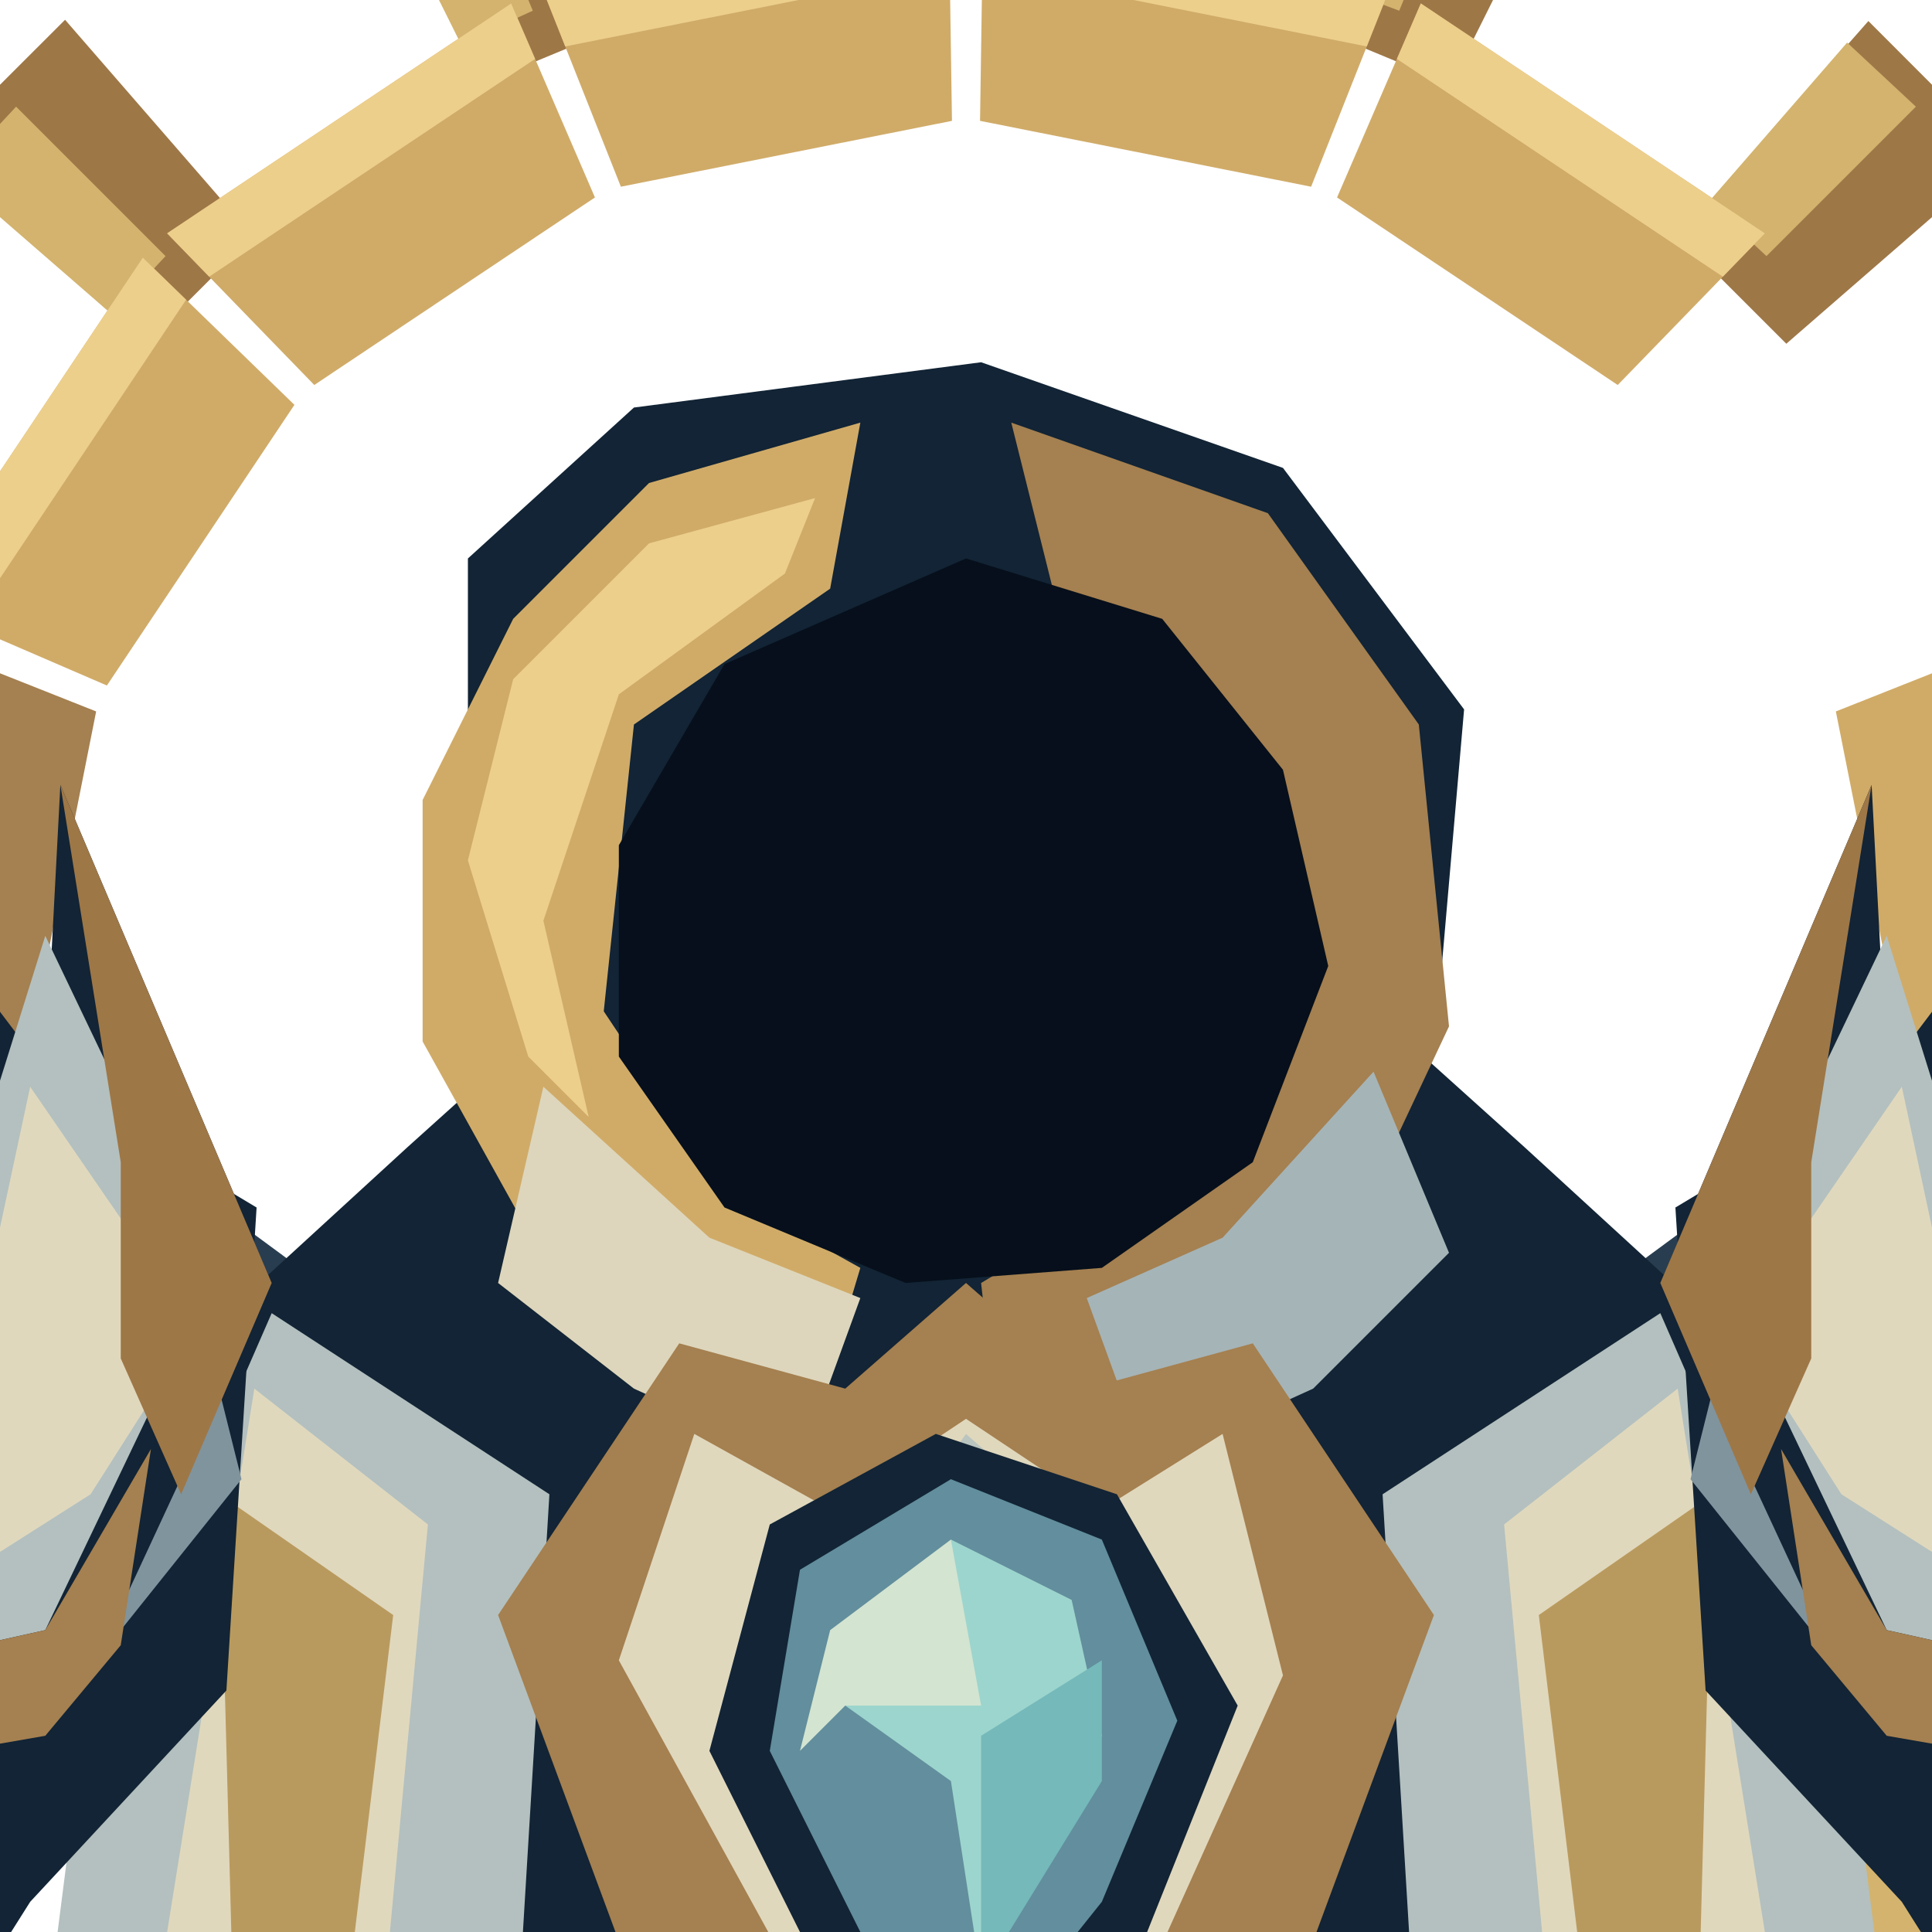
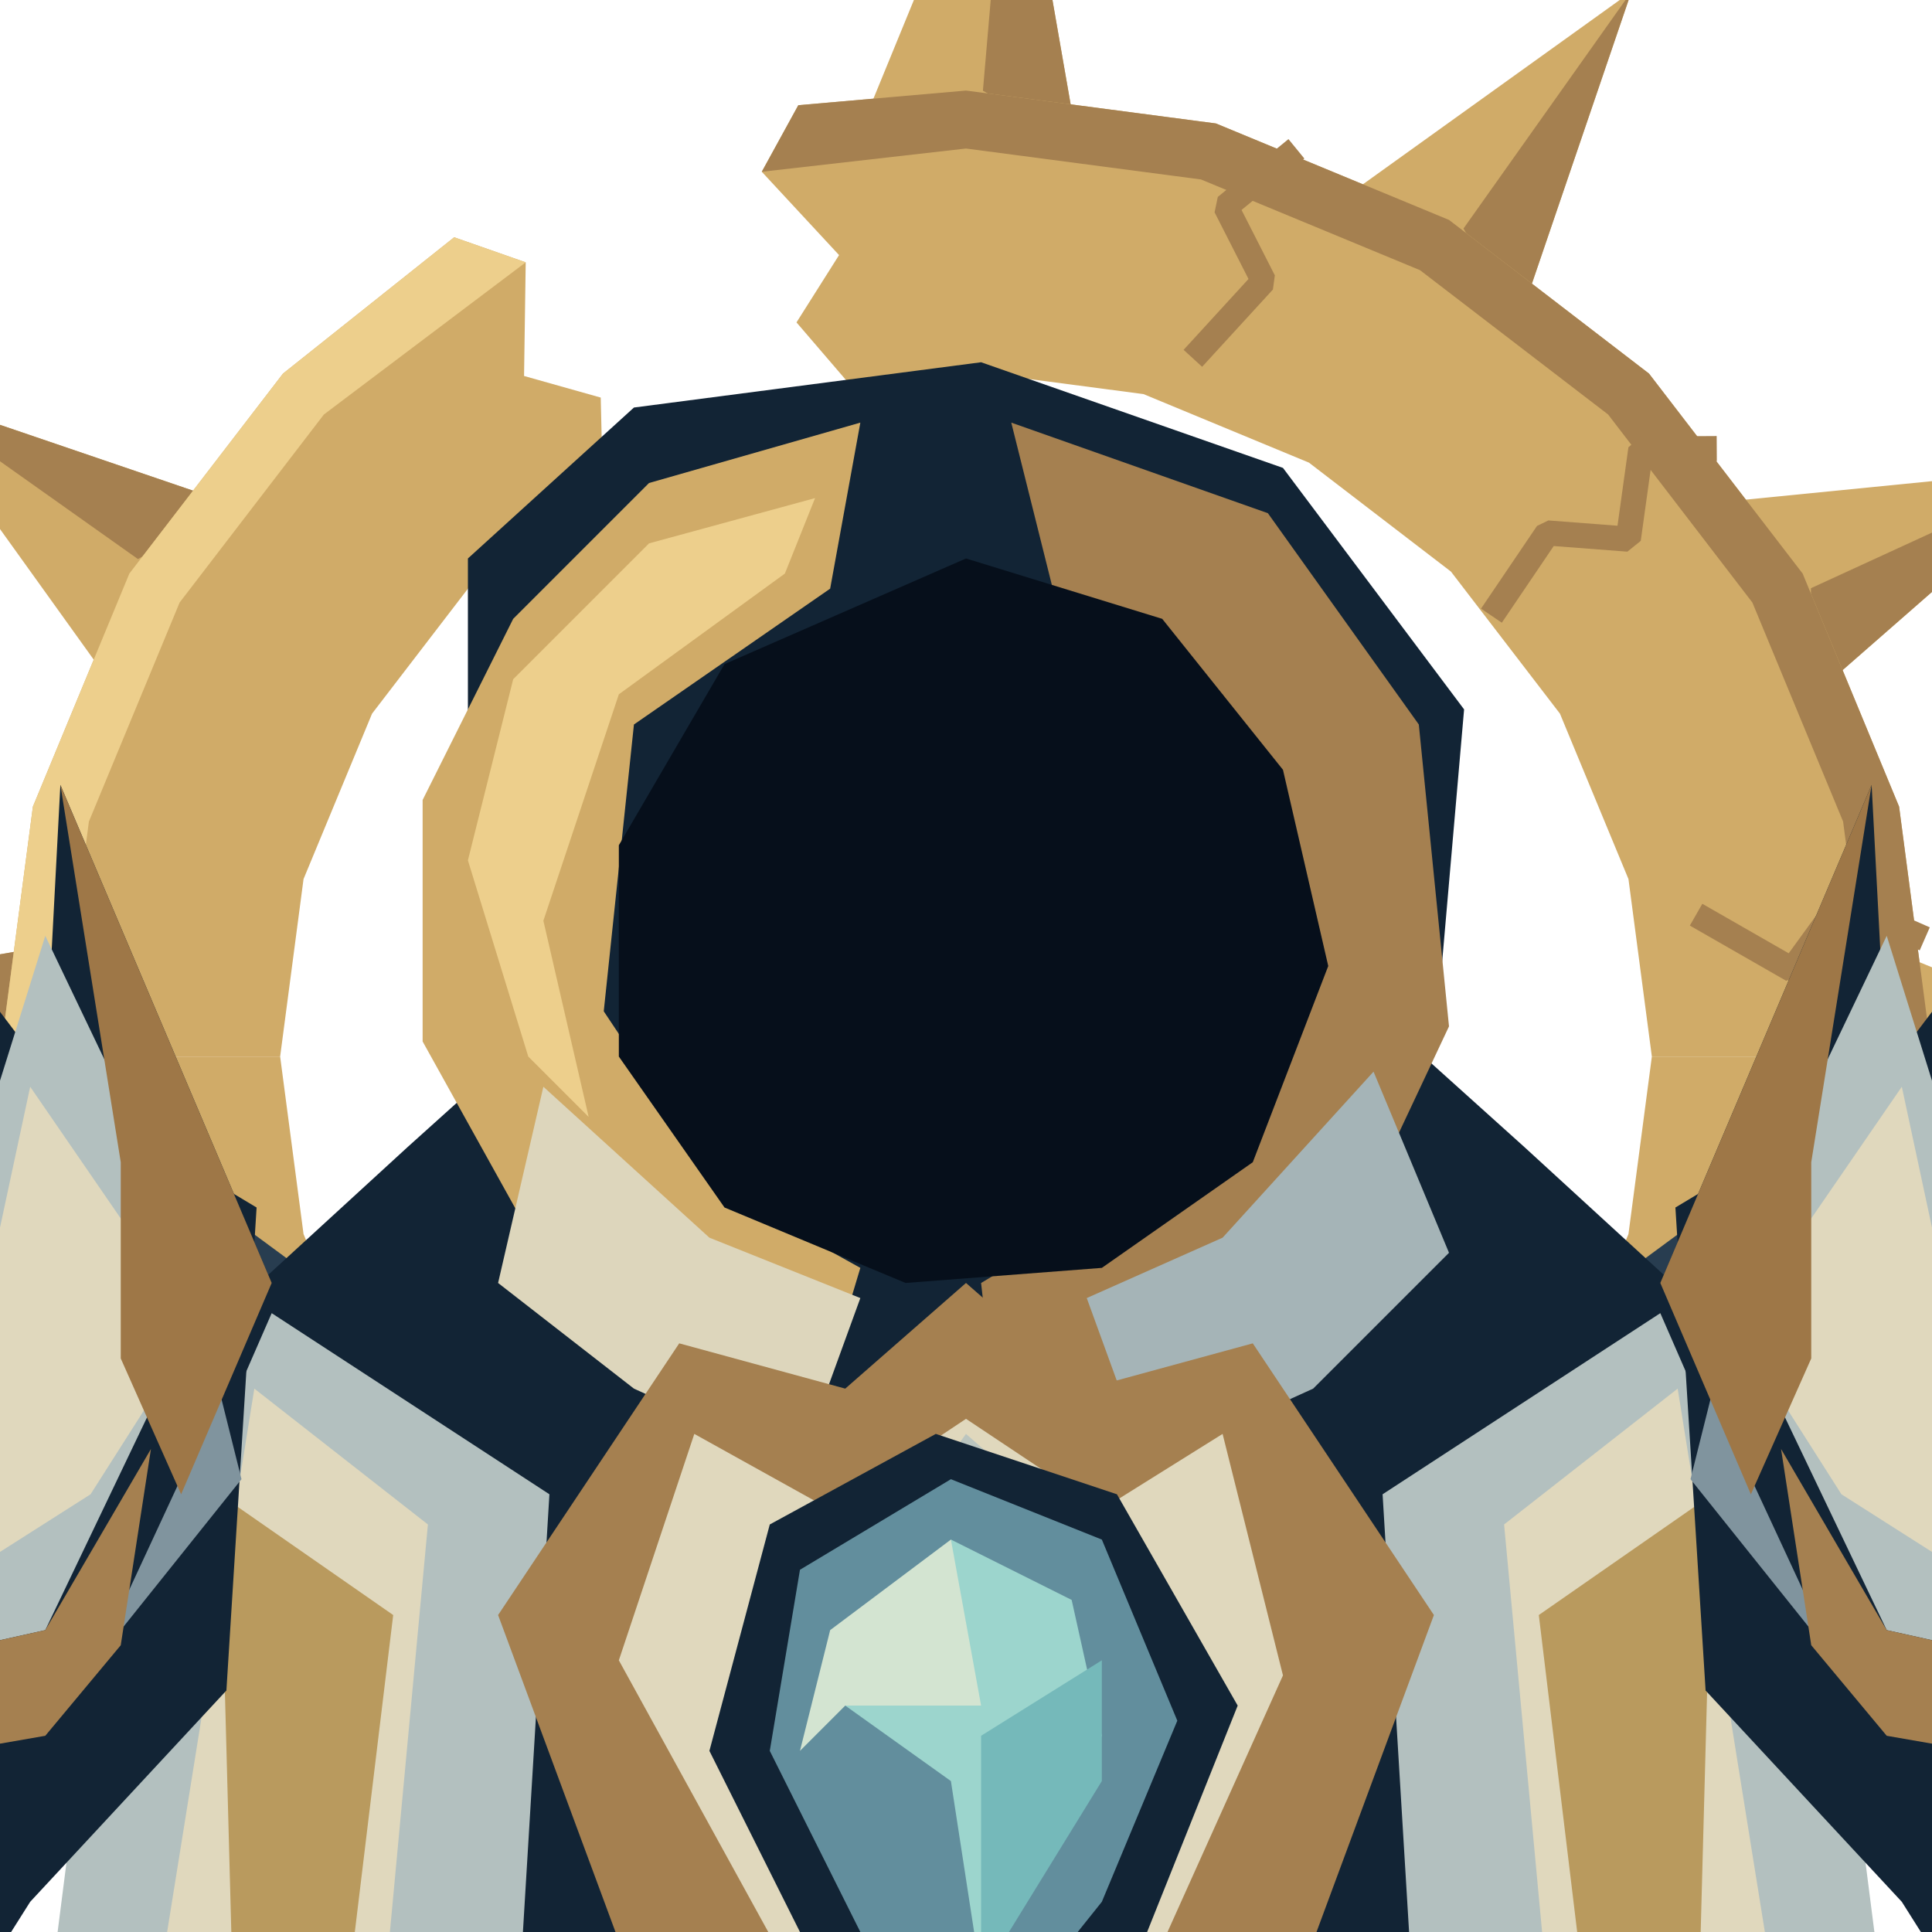
<svg xmlns="http://www.w3.org/2000/svg" width="128" height="128" viewBox="116 20 128 128">
  <g id="halo">
-     <polygon points="174.964,18.176 174.174,5.2 185.945,5.208 185.036,18.176" fill="#9e7747" />
-     <polygon points="174.754,15.184 174.195,7.203 180,7 180,15" fill="#d3b36e" />
-     <polygon points="202.833,21.716 207.387,8.477 218.387,13.043 212.138,25.571" fill="#9e7747" />
-     <polygon points="203.785,18.871 206.639,10.336 212.145,12.394 208.701,20.709" fill="#d3b36e" />
-     <polygon points="227.226,35.652 239.785,21.394 248.69,30.311 234.348,42.774" fill="#9e7747" />
-     <polygon points="229.194,33.388 238.377,22.82 242.933,27.067 233.033,36.967" fill="#d3b36e" />
-     <polygon points="251.824,84.964 270.786,83.762 270.777,96.365 251.824,95.036" fill="#9e7747" />
-     <polygon points="254.816,84.754 268.782,83.775 269,90 255,90" fill="#d3b36e" />
-     <polygon points="248.284,112.833 261.523,117.387 256.957,128.387 244.429,122.138" fill="#9e7747" />
-     <polygon points="251.129,113.785 259.664,116.639 257.606,122.145 249.291,118.701" fill="#d3b36e" />
-     <polygon points="234.348,137.226 248.606,149.785 239.689,158.69 227.226,144.348" fill="#9e7747" />
-     <polygon points="236.612,139.194 247.18,148.377 242.933,152.933 233.033,143.033" fill="#d3b36e" />
-     <polygon points="212.138,154.429 218.28,167.011 207.273,171.561 202.833,158.284" fill="#9e7747" />
-     <polygon points="213.477,157.114 217.495,165.167 212.145,167.606 208.701,159.291" fill="#d3b36e" />
-     <polygon points="185.036,161.824 186.238,180.786 173.635,180.777 174.964,161.824" fill="#9e7747" />
-     <polygon points="185.246,164.816 186.225,178.782 180,179 180,165" fill="#d3b36e" />
-     <polygon points="157.167,158.284 152.613,171.523 141.613,166.957 147.862,154.429" fill="#9e7747" />
-     <polygon points="156.215,161.129 153.361,169.664 147.855,167.606 151.299,159.291" fill="#d3b36e" />
-     <polygon points="115.571,122.138 102.989,128.28 98.439,117.273 111.716,112.833" fill="#9e7747" />
-     <polygon points="112.886,123.477 104.833,127.495 102.394,122.145 110.709,118.701" fill="#d3b36e" />
-     <polygon points="108.176,95.036 89.214,96.238 89.223,83.635 108.176,84.964" fill="#9e7747" />
-     <polygon points="105.184,95.246 91.218,96.225 91,90 105,90" fill="#d3b36e" />
-     <polygon points="111.716,67.167 98.477,62.613 103.043,51.613 115.571,57.862" fill="#9e7747" />
-     <polygon points="108.871,66.215 100.336,63.361 102.394,57.855 110.709,61.299" fill="#d3b36e" />
-     <polygon points="125.652,42.774 111.394,30.215 120.311,21.31 132.774,35.652" fill="#9e7747" />
-     <polygon points="123.388,40.806 112.82,31.623 117.067,27.067 126.967,36.967" fill="#d3b36e" />
-     <polygon points="147.862,25.571 141.72,12.989 152.727,8.439 157.167,21.716" fill="#9e7747" />
-     <polygon points="146.523,22.886 142.505,14.832 147.855,12.394 151.299,20.709" fill="#d3b36e" />
-     <polygon points="181.14,14.008 208.027,19.357 202.865,32.37 180.93,28.007" fill="#d0ab68" />
-     <polygon points="181.14,14.008 208.027,19.357 206.552,23.075 181.08,18.008" fill="#edcf8c" />
-     <polygon points="210.134,20.229 232.928,35.46 223.178,45.507 204.583,33.082" fill="#d0ab68" />
-     <polygon points="210.134,20.229 232.928,35.46 230.142,38.33 208.548,23.901" fill="#edcf8c" />
-     <polygon points="250.643,61.972 255.991,88.86 241.993,89.07 237.63,67.135" fill="#d0ab68" />
-     <polygon points="250.643,61.972 255.991,88.86 251.992,88.92 246.925,63.448" fill="#edcf8c" />
-     <polygon points="255.991,91.14 250.643,118.027 237.63,112.865 241.993,90.93" fill="#d0ab68" />
-     <polygon points="255.991,91.14 250.643,118.027 246.925,116.552 251.992,91.08" fill="#edcf8c" />
-     <polygon points="249.771,120.134 234.54,142.928 224.493,133.178 236.918,114.583" fill="#d0ab68" />
-     <polygon points="249.771,120.134 234.54,142.928 231.67,140.142 246.099,118.548" fill="#ba965c" />
-     <polygon points="232.928,144.54 210.134,159.771 204.583,146.918 223.178,134.493" fill="#d0ab68" />
-     <polygon points="232.928,144.54 210.134,159.771 208.548,156.099 230.142,141.67" fill="#ba965c" />
-     <polygon points="208.027,160.643 181.14,165.991 180.93,151.993 202.865,147.63" fill="#a58050" />
-     <polygon points="208.027,160.643 181.14,165.991 181.08,161.992 206.552,156.925" fill="#ba965c" />
-     <polygon points="178.86,165.991 151.973,160.643 157.135,147.63 179.07,151.993" fill="#a58050" />
-     <polygon points="178.86,165.991 151.973,160.643 153.448,156.925 178.92,161.992" fill="#ba965c" />
-     <polygon points="125.46,142.928 110.229,120.134 123.082,114.583 135.507,133.178" fill="#a58050" />
-     <polygon points="125.46,142.928 110.229,120.134 113.901,118.548 128.33,140.142" fill="#ba965c" />
-     <polygon points="109.357,118.027 104.009,91.14 118.007,90.93 122.37,112.865" fill="#a58050" />
-     <polygon points="109.357,118.027 104.009,91.14 108.008,91.08 113.075,116.552" fill="#ba965c" />
-     <polygon points="104.009,88.86 109.357,61.972 122.37,67.135 118.007,89.07" fill="#a58050" />
-     <polygon points="104.009,88.86 109.357,61.972 113.075,63.448 108.008,88.92" fill="#ba965c" />
-     <polygon points="110.229,59.866 125.46,37.072 135.507,46.822 123.082,65.417" fill="#d0ab68" />
-     <polygon points="110.229,59.866 125.46,37.072 128.33,39.858 113.901,61.452" fill="#edcf8c" />
-     <polygon points="127.072,35.46 149.866,20.229 155.417,33.082 136.822,45.507" fill="#d0ab68" />
-     <polygon points="127.072,35.46 149.866,20.229 151.452,23.901 129.858,38.33" fill="#edcf8c" />
-     <polygon points="151.973,19.357 178.86,14.008 179.07,28.007 157.135,32.37" fill="#d0ab68" />
-     <polygon points="151.973,19.357 178.86,14.008 178.92,18.008 153.448,23.075" fill="#edcf8c" />
+     <g data-symbol="hollow-sun">
+       <polygon points="172.59,29.65 182.99,4.29 187.41,29.65" fill="#d0ab68" />
+       <polygon points="182.99,4.29 187.41,29.65 181.12,26.01" fill="#a58050" />
+       <polygon points="203.76,34.03 224.09,19.44 216.59,41.44" fill="#d0ab68" />
+       <polygon points="224.09,19.44 216.59,41.44 212.96,35.14" fill="#a58050" />
+       <polygon points="228.56,53.41 253.46,50.94 235.97,66.24" fill="#d0ab68" />
+       <polygon points="253.46,50.94 235.97,66.24 235.98,58.97" fill="#a58050" />
+       <polygon points="240.35,82.59 265.71,92.99 240.35,97.41" fill="#d0ab68" />
+       <polygon points="265.71,92.99 240.35,97.41 243.99,91.12" fill="#a58050" />
+       <polygon points="235.97,113.76 250.56,134.09 228.56,126.59" fill="#d0ab68" />
+       <polygon points="250.56,134.09 228.56,126.59 234.86,122.96" fill="#a58050" />
+       <polygon points="216.59,138.56 219.06,163.46 203.76,145.97" fill="#d0ab68" />
+       <polygon points="219.06,163.46 203.76,145.97 211.03,145.98" fill="#a58050" />
+       <polygon points="187.41,150.35 177.01,175.71 172.59,150.35" fill="#d0ab68" />
+       <polygon points="177.01,175.71 172.59,150.35 178.88,153.99" fill="#a58050" />
+       <polygon points="156.24,145.97 135.91,160.56 143.41,138.56" fill="#d0ab68" />
+       <polygon points="135.91,160.56 143.41,138.56 147.04,144.86" fill="#a58050" />
+       <polygon points="131.44,126.59 106.54,129.06 124.03,113.76" fill="#d0ab68" />
+       <polygon points="106.54,129.06 124.03,113.76 124.02,121.03" fill="#a58050" />
+       <polygon points="119.65,97.41 94.29,87.01 119.65,82.59" fill="#d0ab68" />
+       <polygon points="94.29,87.01 119.65,82.59 116.01,88.88" fill="#a58050" />
+       <polygon points="124.03,66.24 109.44,45.91 131.44,53.41" fill="#d0ab68" />
+       <polygon points="109.44,45.91 131.44,53.41 125.14,57.04" fill="#a58050" />
+       <polygon points="168.89,26.97 180,26 196.56,28.18 212,34.57 225.25,44.75 235.43,58 241.82,73.44 244,90 225.44,90 223.89,78.24 219.35,67.28 212.13,57.87 202.72,50.65 191.76,46.11 180,44.56 172.11,45.25 168.77,41.36 171.59,36.9 166.47,31.38" fill="#d0ab68" />
+       <polygon points="168.89,26.97 180,26 196.56,28.18 212,34.57 225.25,44.75 235.43,58 241.82,73.44 244,90 240.16,90 238.11,74.43 232.1,59.92 222.54,47.46 210.08,37.9 195.57,31.89 180,29.84 166.47,31.38" fill="#a58050" />
+       <polygon points="244,90 241.82,106.56 235.43,122 225.25,135.25 212,145.43 196.56,151.82 180,154 180,135.44 191.76,133.89 202.72,129.35 212.13,122.13 219.35,112.72 223.89,101.76 225.44,90" fill="#d0ab68" />
+       <polygon points="244,90 241.82,106.56 235.43,122 225.25,135.25 212,145.43 196.56,151.82 180,154 180,150.16 195.57,148.11 210.08,142.1 222.54,132.54 232.1,120.08 238.11,105.57 240.16,90" fill="#a58050" />
+       <polygon points="180,154 163.44,151.82 148,145.43 134.75,135.25 124.57,122 118.18,106.56 116,90 134.56,90 136.11,101.76 140.65,112.72 147.87,122.13 157.28,129.35 168.24,133.89 180,135.44" fill="#d0ab68" />
+       <polygon points="180,154 163.44,151.82 148,145.43 134.75,135.25 124.57,122 118.18,106.56 116,90 119.84,90 121.89,105.57 127.9,120.08 137.46,132.54 149.92,142.1 164.43,148.11 180,150.16" fill="#a58050" />
+       <polygon points="116,90 118.18,73.44 124.57,58 134.75,44.75 146.09,35.72 150.83,37.38 150.72,44.91 155.8,46.34 155.92,51.46 147.87,57.87 140.65,67.28 136.11,78.24 134.56,90" fill="#d0ab68" />
+       <polygon points="116,90 118.18,73.44 124.57,58 134.75,44.75 146.09,35.72 150.83,37.38 137.46,47.46 127.9,59.92 121.89,74.43 119.84,90" fill="#edcf8c" />
+       <polyline data-fracture="closed" points="201.89,29.86 197.21,33.69 199.72,38.62 195.03,43.74" fill="none" stroke="#a58050" stroke-width="1.664" stroke-linejoin="bevel" />
+       <polyline data-fracture="closed" points="229.74,49.72 224.71,49.75 223.88,55.72 218.52,55.31 214.81,60.79" fill="none" stroke="#a58050" stroke-width="1.664" stroke-linejoin="bevel" />
+       <polyline data-fracture="closed" points="243.52,82.2 237.99,79.78 234.74,84.25 228.37,80.6" fill="none" stroke="#a58050" stroke-width="1.664" stroke-linejoin="bevel" />
+       <polyline data-fracture="closed" points="135.54,136.04 140.95,134.92 140.87,127.79 145.95,126.51" fill="none" stroke="#a58050" stroke-width="1.664" stroke-linejoin="bevel" />
+     </g>
  </g>
  <g id="body-back">
    <path d="M115 110 125 96 144 110 153 132 139 155 121 140Z M245 110 235 96 216 110 207 132 221 155 239 140Z" fill="#283d50" />
    <path d="M131 107 143 96 153 87 180 91 207 87 217 96 229 107 230 181 252 235 225 254 201 271 180 282 159 271 135 254 108 235 130 181Z" fill="#122435" />
  </g>
  <g id="mantle-left">
    <g transform="translate(-27 0) scale(1.15 1)">
      <path d="M140 107 156 119 154 157 145 180 133 190 119 185 126 163 129 136Z" fill="#b3c0bf" />
      <path d="M139 112 149 121 146 158 135 177 125 179 133 155Z" fill="#e0d8bd" />
      <path d="M130 158 143 172 139 197 123 213 106 211 113 199 119 176Z" fill="#80949e" />
      <path d="M126 164 136 175 130 194 116 204 110 204 119 188Z" fill="#d2d1bd" />
      <path d="M122 198 136 207 130 225 115 238 95 235 106 225Z" fill="#b3c0bf" />
      <path d="M122 202 130 209 121 225 108 232 100 231 114 216Z" fill="#e0d8bd" />
      <path d="M141 176 153 193 152 218 143 239 124 253 109 247 130 223Z" fill="#718793" />
      <path d="M142 182 148 196 145 216 134 235 120 246 114 245 134 221Z" fill="#d8d5be" />
      <path d="M152 210 165 225 162 250 149 269 135 264 123 254 142 237Z" fill="#a4b4b7" />
      <path d="M153 217 159 228 155 247 145 259 132 256 146 239Z" fill="#e0d8bd" />
      <path d="M137 119 147 127 143 165 128 188 122 186 138 162Z" fill="#b99a5e" />
      <path d="M138 187 144 196 136 221 115 241 109 239 132 216Z" fill="#b99a5e" />
      <path d="M155 237 161 244 151 265 140 268 134 264 147 260Z" fill="#d0ab68" />
      <path d="M130 158 143 172 132 186 110 194 121 177 111 175Z" fill="#b3c0bf" />
      <path d="M123 199 135 209 123 222 102 224 111 214 99 211Z" fill="#ddd6bc" />
      <path d="M141 222 151 229 142 245 124 253 134 237 123 239Z" fill="#a4b4b7" />
    </g>
  </g>
  <g id="mantle-right">
    <g transform="translate(387 0) scale(-1.15 1)">
      <path d="M140 107 156 119 154 157 145 180 133 190 119 185 126 163 129 136Z" fill="#b3c0bf" />
      <path d="M139 112 149 121 146 158 135 177 125 179 133 155Z" fill="#e0d8bd" />
      <path d="M130 158 143 172 139 197 123 213 106 211 113 199 119 176Z" fill="#80949e" />
      <path d="M126 164 136 175 130 194 116 204 110 204 119 188Z" fill="#d2d1bd" />
      <path d="M122 198 136 207 130 225 115 238 95 235 106 225Z" fill="#b3c0bf" />
      <path d="M122 202 130 209 121 225 108 232 100 231 114 216Z" fill="#e0d8bd" />
      <path d="M141 176 153 193 152 218 143 239 124 253 109 247 130 223Z" fill="#718793" />
      <path d="M142 182 148 196 145 216 134 235 120 246 114 245 134 221Z" fill="#d8d5be" />
      <path d="M152 210 165 225 162 250 149 269 135 264 123 254 142 237Z" fill="#a4b4b7" />
      <path d="M153 217 159 228 155 247 145 259 132 256 146 239Z" fill="#e0d8bd" />
      <path d="M137 119 147 127 143 165 128 188 122 186 138 162Z" fill="#b99a5e" />
      <path d="M138 187 144 196 136 221 115 241 109 239 132 216Z" fill="#b99a5e" />
      <path d="M155 237 161 244 151 265 140 268 134 264 147 260Z" fill="#d0ab68" />
      <path d="M130 158 143 172 132 186 110 194 121 177 111 175Z" fill="#b3c0bf" />
      <path d="M123 199 135 209 123 222 102 224 111 214 99 211Z" fill="#ddd6bc" />
      <path d="M141 222 151 229 142 245 124 253 134 237 123 239Z" fill="#a4b4b7" />
    </g>
  </g>
  <g id="cowl">
    <path d="M147 57 158 47 181 44 201 51 213 67 211 90 202 108 180 116 158 107 147 88Z" fill="#122435" />
    <path d="M150 61 159 52 173 48 171 59 158 68 156 87 164 99 173 104 170 114 154 107 144 89 144 73Z" fill="#d0ab68" />
    <path d="M183 48 200 54 210 68 212 88 204 105 191 113 182 114 181 105 196 96 202 82 197 66 186 60Z" fill="#a58050" />
    <path d="M150 65 159 56 170 53 168 58 157 66 152 81 155 94 151 90 147 77Z" fill="#edcf8c" />
    <path d="M180 57 193 61 201 71 204 84 199 97 189 104 176 105 164 100 157 90 157 76 164 64Z" fill="#060f1b" />
    <path d="M152 92 163 102 173 106 169 117 158 112 149 105Z" fill="#ddd6bc" />
    <path d="M207 91 197 102 188 106 192 117 203 112 212 103Z" fill="#a5b4b7" />
  </g>
  <g id="vestment">
    <path d="M161 109 172 112 180 105 188 112 199 109 211 127 201 154 193 172 192 210 202 241 192 263 180 280 168 263 158 241 168 210 167 172 159 154 149 127Z" fill="#a58050" />
    <path d="M162 115 171 120 180 114 189 120 197 115 201 131 192 151 187 172 186 211 196 241 188 261 180 272 172 260 164 241 174 211 173 172 168 150 157 130Z" fill="#e0d8bd" />
    <path d="M180 115 188 122 186 152 181 169 182 210 191 242 182 263 180 272 176 252 179 233 177 209 177 169 172 151 172 126Z" fill="#bbc5bf" />
    <path d="M178 161 183 161 184 205 181 219 185 232 182 257 179 259 177 235 174 224 178 207Z" fill="#b99a5e" />
    <path d="M179 166 181 165 181 204 179 216 180 233 179 249 178 235 176 223 179 206Z" fill="#edcf8c" />
  </g>
  <g id="heart">
    <path d="M167 121 178 115 190 119 198 133 192 148 181 161 170 150 163 136Z" fill="#122435" />
    <path d="M169 124 179 118 189 122 194 134 189 146 181 156 173 148 167 136Z" fill="#628e9d" />
    <path d="M179 122 187 126 189 135 181 151 179 138 172 133Z" fill="#9cd5cd" />
    <path d="M179 122 181 133 172 133 169 136 171 128Z" fill="#d3e4d1" />
    <path d="M181 135 189 130 189 138 181 151Z" fill="#75b9ba" />
  </g>
  <g id="arm-left">
    <path d="M133 100 118 91 99 96 87 108 85 128 74 137 65 158 53 173 55 186 70 201 88 194 98 186 106 165 118 146 131 132Z" fill="#122435" />
    <path d="M132 105 116 97 101 101 91 113 91 128 101 135 115 134 128 122Z" fill="#e0d8bd" />
    <path d="M123 103 113 100 101 105 96 115 98 125 108 128 117 126 120 116Z" fill="#bbc5bf" />
    <path d="M129 106 119 103 120 116 116 132 124 128 132 118Z" fill="#80949e" />
    <path d="M96 105 108 99 119 101 129 108 128 115 118 107 109 105 99 111 95 122 94 129 90 126 89 115Z" fill="#d0ab68" />
    <path d="M94 109 102 103 114 101 119 104 106 106 98 113 94 123 91 123Z" fill="#edcf8c" />
    <path d="M85 132 94 127 105 130 114 141 110 155 99 167 78 166 68 159 72 143Z" fill="#b99a5e" />
    <path d="M84 135 94 132 104 136 109 144 104 155 95 160 79 159 73 154 78 143Z" fill="#ddd6bc" />
    <path d="M90 141 100 139 105 146 101 156 92 161 85 153Z" fill="#80949e" />
    <path d="M73 156 82 159 94 162 96 179 88 194 76 200 60 193 55 181 63 166Z" fill="#bbc5bf" />
    <path d="M68 161 77 162 83 171 79 185 70 191 60 188 58 179Z" fill="#e0d8bd" />
    <path d="M84 164 93 166 91 179 83 191 76 195 77 184 82 175Z" fill="#718793" />
    <path d="M134 105 120 72 119 91 88 50 94 84 62 68 81 103 75 123 94 139 121 133Z" fill="#122435" />
    <path d="M130 105 119 82 114 98 93 60 101 103 72 77 88 112 84 122 101 132 119 128Z" fill="#b3c0bf" />
    <path d="M129 108 118 92 115 106 98 78 106 112 83 91 95 119 111 126 122 119Z" fill="#e0d8bd" />
    <path d="M88 50 94 84 62 68 70 76 100 99 96 76Z" fill="#d0ab68" />
    <path d="M94 84 100 96 72 77 62 68Z" fill="#edcf8c" />
    <path d="M120 72 134 105 128 119 124 110 124 97Z" fill="#9e7747" />
    <path d="M87 124 101 132 119 128 126 116 124 129 119 135 96 139 83 128Z" fill="#a58050" />
  </g>
  <g id="forearm-left">
    <path d="M57 176 76 188 82 205 74 226 58 239 40 233 31 220 37 203 45 190Z" fill="#122435" />
    <path d="M60 180 67 190 79 194 79 205 70 214 53 210 43 201 47 190Z" fill="#d0ab68" />
    <path d="M54 184 58 182 62 192 74 199 73 205 66 206 53 199 48 195Z" fill="#edcf8c" />
    <path d="M47 201 57 209 70 210 70 226 59 237 42 235 33 223 35 211Z" fill="#d2d1bd" />
    <path d="M44 204 52 210 61 212 58 223 47 227 38 223 38 215Z" fill="#e4dabc" />
    <path d="M61 214 68 213 67 225 58 233 51 232 57 223Z" fill="#80949e" />
    <g transform="translate(-2 -14) scale(1.3 1)">
      <path d="M32 217 45 213 60 221 72 236 81 250 77 264 61 269 41 264 23 252 17 237Z" fill="#122435" />
      <path d="M32 221 44 218 57 223 68 236 73 250 66 260 49 258 34 251 23 239Z" fill="#80949e" />
      <path d="M28 225 39 220 51 225 60 237 58 247 47 251 34 245 24 236Z" fill="#c4cdbe" />
      <path d="M27 225 37 222 47 226 49 234 40 239 30 235Z" fill="#e0d8bd" />
      <path d="M30 226 20 218 12 210 10 199 15 193 25 195 32 204 41 208 43 218Z" fill="#b99a5e" />
      <path d="M24 217 15 207 13 200 17 197 24 201 28 210 36 214 35 219Z" fill="#e0d8bd" />
      <path d="M14 198 18 196 23 199 24 204 20 207 15 204Z" fill="#f0dfb3" />
      <path d="M23 237 34 239 38 249 33 258 25 259 17 253 14 246 17 239Z" fill="#81969a" />
      <path d="M19 239 25 239 29 245 27 252 22 253 18 249 17 244Z" fill="#d2d1bd" />
      <path d="M28 241 32 243 34 249 31 255 28 256 30 250Z" fill="#b99a5e" />
      <path d="M35 245 47 249 50 258 44 269 35 270 28 265 26 257 29 250Z" fill="#81969a" />
      <path d="M31 251 37 249 42 253 42 261 37 267 32 265 30 259Z" fill="#d2d1bd" />
      <path d="M42 252 46 253 47 259 42 267 39 267 43 260Z" fill="#b99a5e" />
      <path d="M49 248 62 248 68 256 64 268 55 277 47 274 43 268 44 258Z" fill="#81969a" />
      <path d="M48 256 54 252 60 254 61 260 55 270 50 272 46 268Z" fill="#d2d1bd" />
      <path d="M60 254 64 256 64 262 57 273 54 274 59 263Z" fill="#b99a5e" />
      <path d="M65 244 77 245 86 254 85 266 77 276 68 279 61 274 60 267 65 257Z" fill="#81969a" />
      <path d="M67 254 73 249 78 252 79 260 73 270 68 274 64 271 65 265Z" fill="#d2d1bd" />
      <path d="M78 253 82 255 83 261 77 272 73 274 77 265Z" fill="#b99a5e" />
    </g>
  </g>
  <g id="arm-right">
    <g transform="translate(360 0) scale(-1 1)">
      <path d="M133 100 118 91 99 96 87 108 85 128 74 137 65 158 53 173 55 186 70 201 88 194 98 186 106 165 118 146 131 132Z" fill="#122435" />
      <path d="M132 105 116 97 101 101 91 113 91 128 101 135 115 134 128 122Z" fill="#e0d8bd" />
      <path d="M123 103 113 100 101 105 96 115 98 125 108 128 117 126 120 116Z" fill="#bbc5bf" />
      <path d="M129 106 119 103 120 116 116 132 124 128 132 118Z" fill="#80949e" />
      <path d="M96 105 108 99 119 101 129 108 128 115 118 107 109 105 99 111 95 122 94 129 90 126 89 115Z" fill="#d0ab68" />
      <path d="M94 109 102 103 114 101 119 104 106 106 98 113 94 123 91 123Z" fill="#edcf8c" />
      <path d="M85 132 94 127 105 130 114 141 110 155 99 167 78 166 68 159 72 143Z" fill="#b99a5e" />
      <path d="M84 135 94 132 104 136 109 144 104 155 95 160 79 159 73 154 78 143Z" fill="#ddd6bc" />
      <path d="M90 141 100 139 105 146 101 156 92 161 85 153Z" fill="#80949e" />
      <path d="M73 156 82 159 94 162 96 179 88 194 76 200 60 193 55 181 63 166Z" fill="#bbc5bf" />
      <path d="M68 161 77 162 83 171 79 185 70 191 60 188 58 179Z" fill="#e0d8bd" />
      <path d="M84 164 93 166 91 179 83 191 76 195 77 184 82 175Z" fill="#718793" />
      <path d="M134 105 120 72 119 91 88 50 94 84 62 68 81 103 75 123 94 139 121 133Z" fill="#122435" />
      <path d="M130 105 119 82 114 98 93 60 101 103 72 77 88 112 84 122 101 132 119 128Z" fill="#b3c0bf" />
      <path d="M129 108 118 92 115 106 98 78 106 112 83 91 95 119 111 126 122 119Z" fill="#e0d8bd" />
      <path d="M88 50 94 84 62 68 70 76 100 99 96 76Z" fill="#d0ab68" />
      <path d="M94 84 100 96 72 77 62 68Z" fill="#edcf8c" />
      <path d="M120 72 134 105 128 119 124 110 124 97Z" fill="#9e7747" />
      <path d="M87 124 101 132 119 128 126 116 124 129 119 135 96 139 83 128Z" fill="#a58050" />
    </g>
  </g>
  <g id="forearm-right">
    <g transform="translate(360 0) scale(-1 1)">
      <path d="M57 176 76 188 82 205 74 226 58 239 40 233 31 220 37 203 45 190Z" fill="#122435" />
      <path d="M60 180 67 190 79 194 79 205 70 214 53 210 43 201 47 190Z" fill="#d0ab68" />
      <path d="M54 184 58 182 62 192 74 199 73 205 66 206 53 199 48 195Z" fill="#edcf8c" />
      <path d="M47 201 57 209 70 210 70 226 59 237 42 235 33 223 35 211Z" fill="#d2d1bd" />
      <path d="M44 204 52 210 61 212 58 223 47 227 38 223 38 215Z" fill="#e4dabc" />
      <path d="M61 214 68 213 67 225 58 233 51 232 57 223Z" fill="#80949e" />
      <g transform="translate(-2 -14) scale(1.3 1)">
        <path d="M32 217 45 213 60 221 72 236 81 250 77 264 61 269 41 264 23 252 17 237Z" fill="#122435" />
        <path d="M32 221 44 218 57 223 68 236 73 250 66 260 49 258 34 251 23 239Z" fill="#80949e" />
        <path d="M28 225 39 220 51 225 60 237 58 247 47 251 34 245 24 236Z" fill="#c4cdbe" />
        <path d="M27 225 37 222 47 226 49 234 40 239 30 235Z" fill="#e0d8bd" />
        <path d="M30 226 20 218 12 210 10 199 15 193 25 195 32 204 41 208 43 218Z" fill="#b99a5e" />
        <path d="M24 217 15 207 13 200 17 197 24 201 28 210 36 214 35 219Z" fill="#e0d8bd" />
        <path d="M14 198 18 196 23 199 24 204 20 207 15 204Z" fill="#f0dfb3" />
        <path d="M23 237 34 239 38 249 33 258 25 259 17 253 14 246 17 239Z" fill="#81969a" />
        <path d="M19 239 25 239 29 245 27 252 22 253 18 249 17 244Z" fill="#d2d1bd" />
        <path d="M28 241 32 243 34 249 31 255 28 256 30 250Z" fill="#b99a5e" />
        <path d="M35 245 47 249 50 258 44 269 35 270 28 265 26 257 29 250Z" fill="#81969a" />
        <path d="M31 251 37 249 42 253 42 261 37 267 32 265 30 259Z" fill="#d2d1bd" />
        <path d="M42 252 46 253 47 259 42 267 39 267 43 260Z" fill="#b99a5e" />
        <path d="M49 248 62 248 68 256 64 268 55 277 47 274 43 268 44 258Z" fill="#81969a" />
        <path d="M48 256 54 252 60 254 61 260 55 270 50 272 46 268Z" fill="#d2d1bd" />
        <path d="M60 254 64 256 64 262 57 273 54 274 59 263Z" fill="#b99a5e" />
        <path d="M65 244 77 245 86 254 85 266 77 276 68 279 61 274 60 267 65 257Z" fill="#81969a" />
        <path d="M67 254 73 249 78 252 79 260 73 270 68 274 64 271 65 265Z" fill="#d2d1bd" />
        <path d="M78 253 82 255 83 261 77 272 73 274 77 265Z" fill="#b99a5e" />
      </g>
    </g>
  </g>
</svg>
